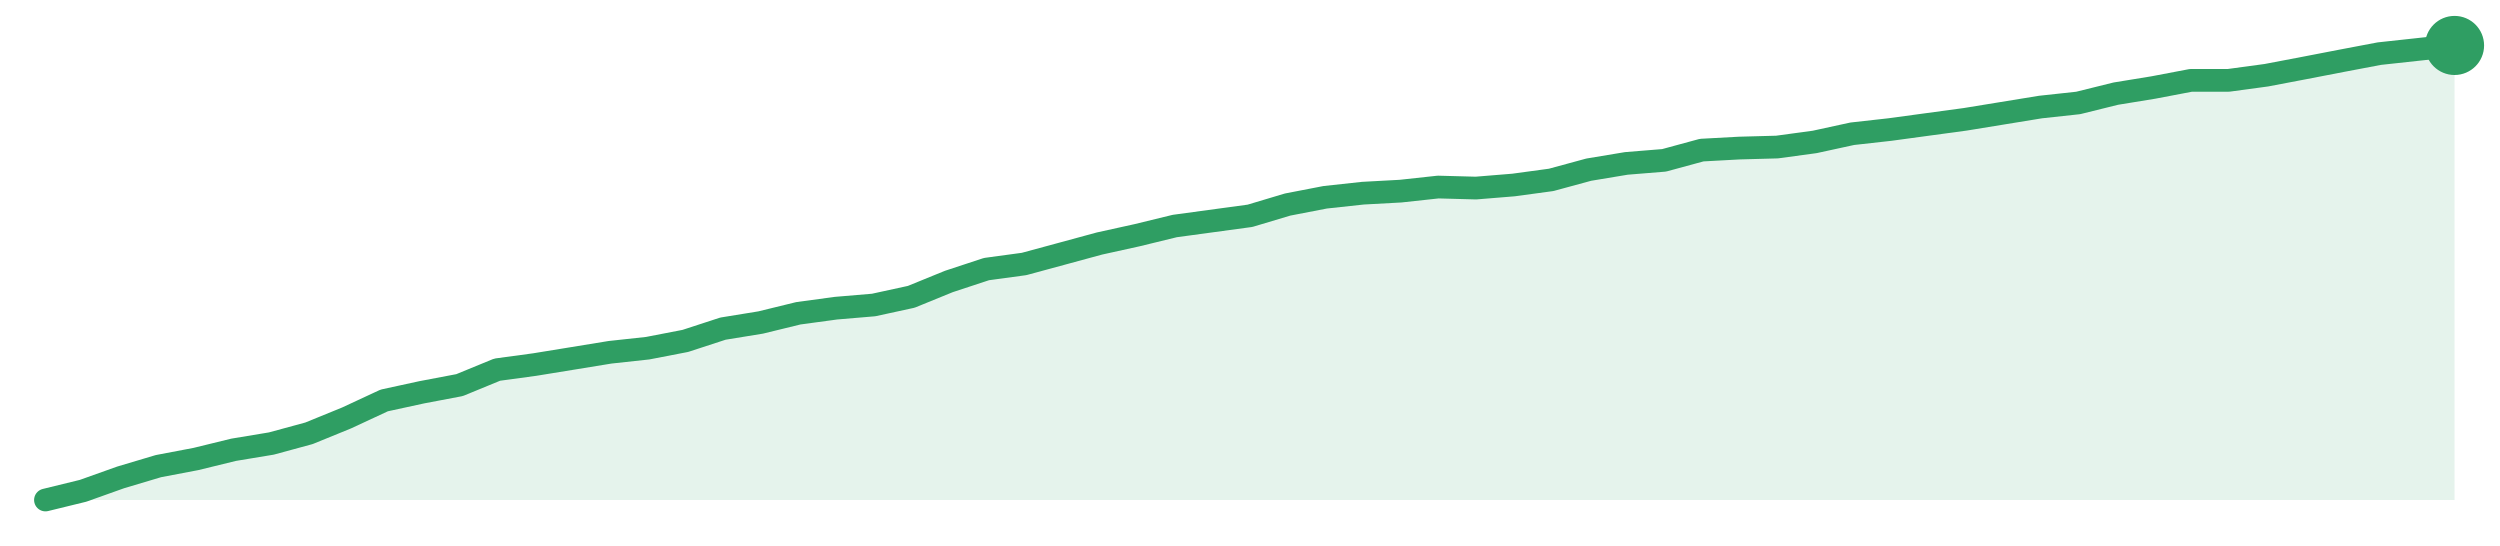
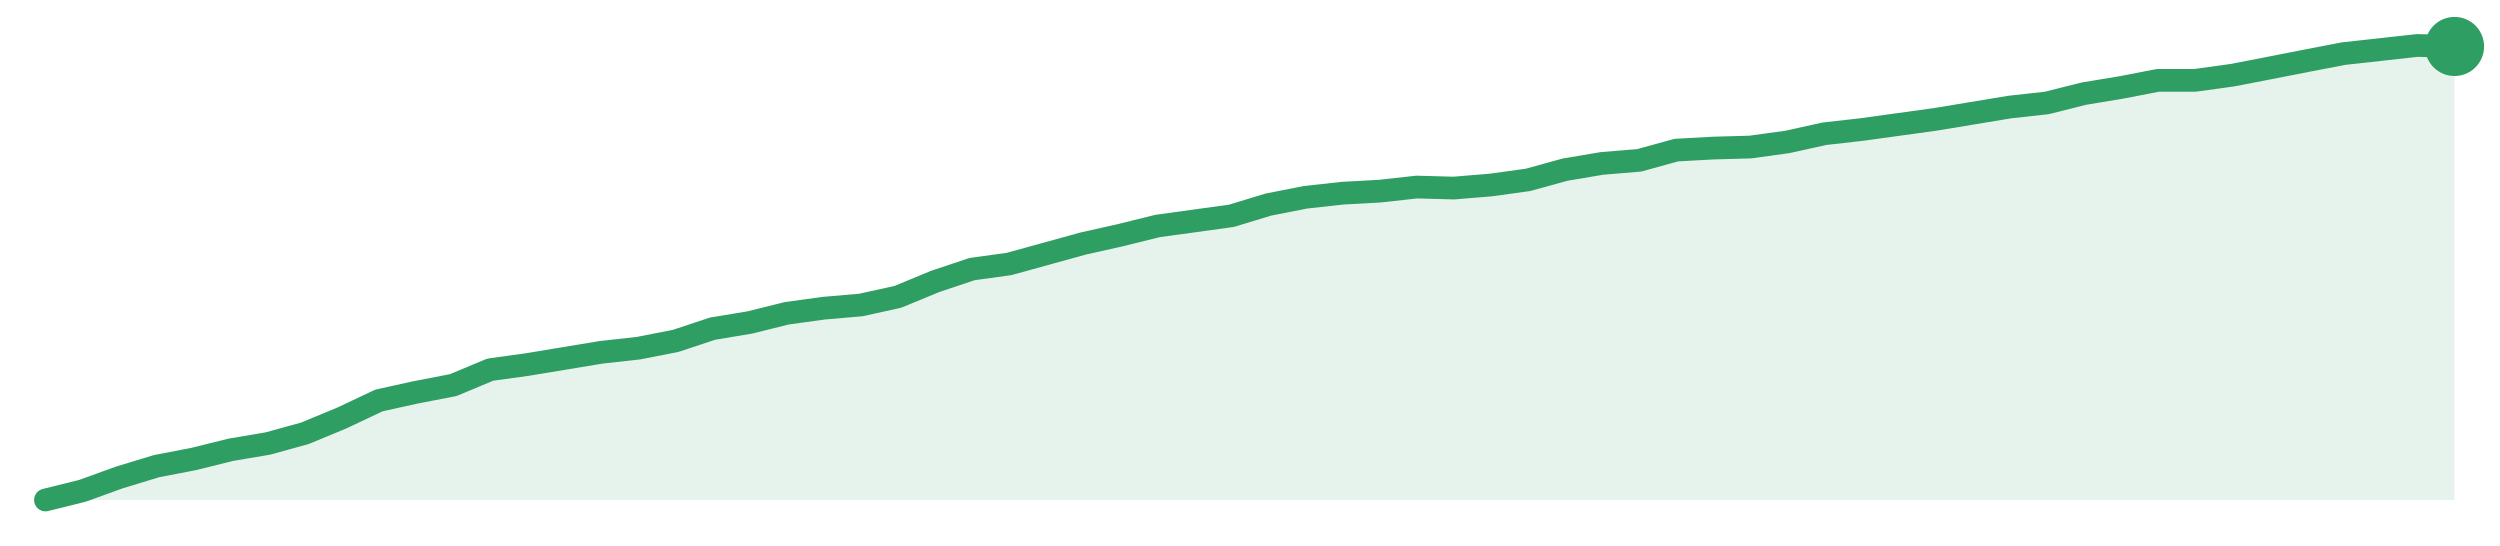
<svg xmlns="http://www.w3.org/2000/svg" width="220" height="48" viewBox="0 0 220 48" role="img" aria-label="trend">
-   <path d="M4.0,44.0 L4.0,44.0 L7.31,43.19 L10.62,42.01 L13.94,41.02 L17.25,40.39 L20.56,39.58 L23.88,39.03 L27.19,38.13 L30.5,36.78 L33.81,35.24 L37.12,34.52 L40.44,33.89 L43.75,32.53 L47.06,32.08 L50.38,31.54 L53.69,31.0 L57.0,30.64 L60.31,30.0 L63.62,28.92 L66.94,28.38 L70.25,27.57 L73.56,27.12 L76.88,26.84 L80.19,26.12 L83.5,24.77 L86.81,23.68 L90.12,23.23 L93.44,22.33 L96.75,21.43 L100.06,20.7 L103.38,19.89 L106.69,19.44 L110.0,18.99 L113.31,18.0 L116.62,17.36 L119.94,17.0 L123.25,16.82 L126.56,16.46 L129.88,16.55 L133.19,16.28 L136.5,15.83 L139.81,14.93 L143.12,14.38 L146.44,14.11 L149.75,13.21 L153.06,13.03 L156.38,12.94 L159.69,12.49 L163.0,11.77 L166.31,11.4 L169.62,10.95 L172.94,10.5 L176.25,9.96 L179.56,9.42 L182.88,9.06 L186.19,8.24 L189.5,7.7 L192.81,7.07 L196.12,7.07 L199.44,6.62 L202.75,5.99 L206.06,5.35 L209.38,4.72 L212.69,4.36 L216.0,4.0 L216.0,44.0 Z" fill="#2f9e631f" />
-   <path d="M4.0,44.0 L7.31,43.19 L10.62,42.01 L13.94,41.02 L17.25,40.39 L20.56,39.58 L23.88,39.03 L27.19,38.13 L30.5,36.78 L33.81,35.24 L37.12,34.52 L40.44,33.89 L43.75,32.53 L47.06,32.08 L50.38,31.54 L53.69,31.0 L57.0,30.64 L60.31,30.0 L63.62,28.92 L66.94,28.38 L70.25,27.57 L73.56,27.12 L76.88,26.84 L80.19,26.12 L83.5,24.77 L86.81,23.68 L90.12,23.23 L93.44,22.33 L96.75,21.43 L100.06,20.7 L103.38,19.89 L106.69,19.44 L110.0,18.99 L113.31,18.0 L116.62,17.36 L119.94,17.0 L123.25,16.82 L126.56,16.46 L129.88,16.55 L133.19,16.28 L136.5,15.83 L139.81,14.93 L143.12,14.38 L146.44,14.11 L149.75,13.21 L153.06,13.03 L156.38,12.94 L159.69,12.49 L163.0,11.77 L166.31,11.4 L169.62,10.95 L172.94,10.5 L176.25,9.96 L179.56,9.42 L182.88,9.06 L186.19,8.24 L189.5,7.7 L192.81,7.07 L196.12,7.07 L199.44,6.62 L202.75,5.99 L206.06,5.35 L209.38,4.72 L212.69,4.36 L216.0,4.0" fill="none" stroke="#2f9e63" stroke-width="2" stroke-linejoin="round" stroke-linecap="round" />
-   <circle cx="216.0" cy="4.0" r="2.6" fill="#2f9e63" />
+   <path d="M4.0,44.0 L4.0,44.0 L7.26,43.19 L10.52,42.01 L13.78,41.02 L17.05,40.39 L20.31,39.58 L23.57,39.03 L26.83,38.13 L30.09,36.78 L33.35,35.24 L36.62,34.52 L39.88,33.89 L43.14,32.53 L46.4,32.08 L49.66,31.54 L52.92,31.0 L56.18,30.64 L59.45,30.0 L62.71,28.92 L65.97,28.38 L69.23,27.57 L72.49,27.12 L75.75,26.84 L79.02,26.12 L82.28,24.77 L85.54,23.68 L88.8,23.23 L92.06,22.33 L95.32,21.43 L98.58,20.7 L101.85,19.89 L105.11,19.44 L108.37,18.99 L111.63,18.0 L114.89,17.36 L118.15,17.0 L121.42,16.82 L124.68,16.46 L127.94,16.55 L131.2,16.28 L134.46,15.83 L137.72,14.93 L140.98,14.38 L144.25,14.11 L147.51,13.21 L150.77,13.03 L154.03,12.94 L157.29,12.49 L160.55,11.77 L163.82,11.4 L167.08,10.95 L170.34,10.5 L173.6,9.96 L176.86,9.42 L180.12,9.06 L183.38,8.24 L186.65,7.7 L189.91,7.07 L193.17,7.07 L196.43,6.62 L199.69,5.99 L202.95,5.35 L206.22,4.72 L209.48,4.36 L212.74,4.0 L216.0,4.09 L216.0,44.0 Z" fill="#2f9e631f" />
+   <path d="M4.0,44.0 L7.26,43.19 L10.52,42.01 L13.78,41.02 L17.05,40.39 L20.31,39.58 L23.57,39.03 L26.83,38.13 L30.09,36.78 L33.35,35.24 L36.62,34.52 L39.88,33.89 L43.14,32.53 L46.4,32.08 L49.66,31.54 L52.92,31.0 L56.18,30.64 L59.45,30.0 L62.71,28.92 L65.97,28.38 L69.23,27.57 L72.49,27.12 L75.75,26.84 L79.02,26.12 L82.28,24.77 L85.54,23.68 L88.8,23.23 L92.06,22.33 L95.32,21.43 L98.58,20.7 L101.85,19.89 L105.11,19.44 L108.37,18.99 L111.63,18.0 L114.89,17.36 L118.15,17.0 L121.42,16.82 L124.68,16.46 L127.94,16.55 L131.2,16.28 L134.46,15.83 L137.72,14.93 L140.98,14.38 L144.25,14.11 L147.51,13.21 L150.77,13.03 L154.03,12.94 L157.29,12.49 L160.55,11.77 L163.82,11.4 L167.08,10.95 L170.34,10.5 L173.6,9.96 L176.86,9.42 L180.12,9.06 L183.38,8.24 L186.65,7.7 L189.91,7.07 L193.17,7.07 L196.43,6.62 L199.69,5.99 L202.95,5.35 L206.22,4.72 L209.48,4.36 L212.74,4.0 L216.0,4.09" fill="none" stroke="#2f9e63" stroke-width="2" stroke-linejoin="round" stroke-linecap="round" />
+   <circle cx="216.0" cy="4.09" r="2.6" fill="#2f9e63" />
</svg>
